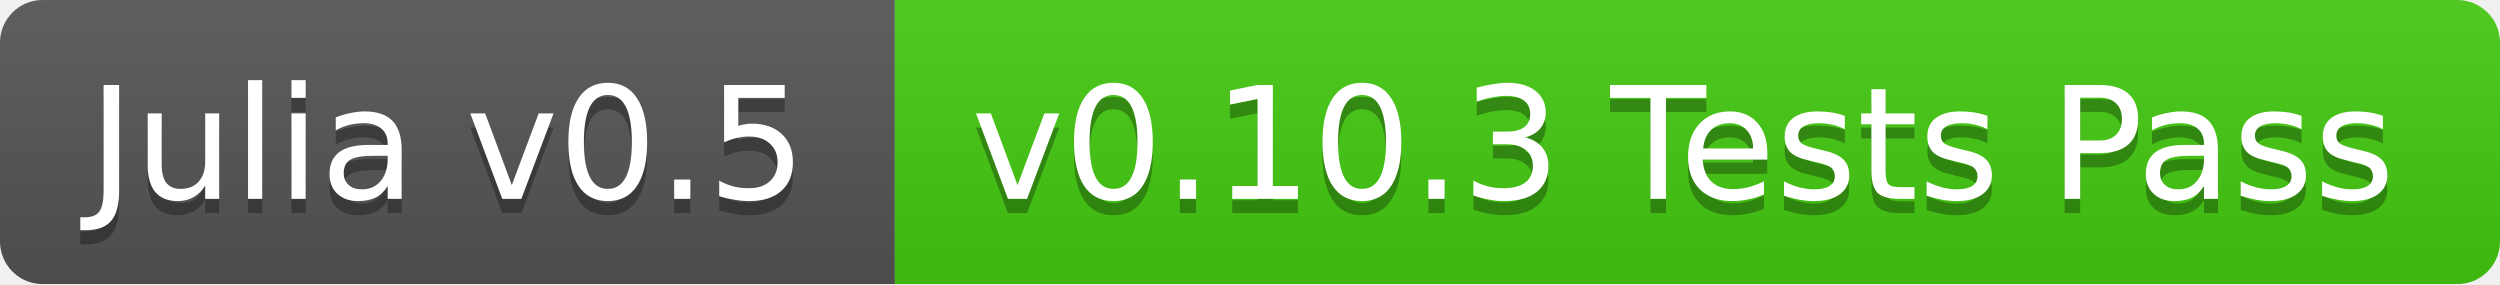
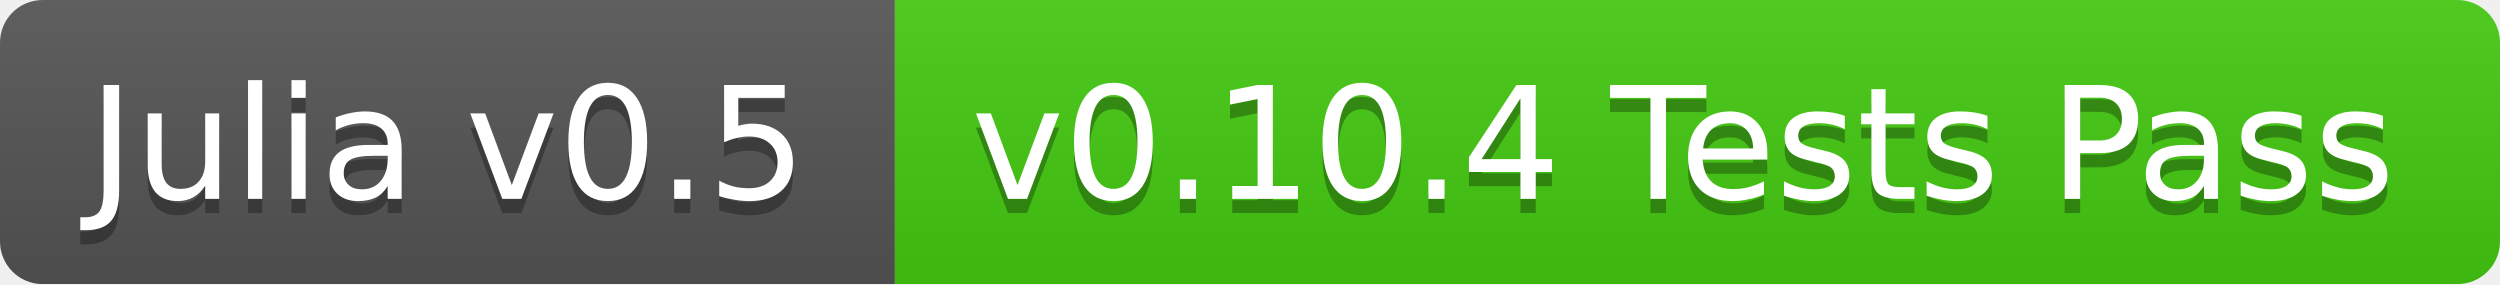
<svg xmlns="http://www.w3.org/2000/svg" width="176" height="20">
  <linearGradient id="b" x2="0" y2="100%">
    <stop offset="0" stop-color="#bbb" stop-opacity=".1" />
    <stop offset="1" stop-opacity=".1" />
  </linearGradient>
  <mask id="a">
    <rect width="176" height="20" rx="3" fill="#fff" />
  </mask>
  <g mask="url(#a)">
    <path fill="#555" d="M0 0h63v20H0z" />
    <path fill="#4c1" d="M63 0h113v20H63z" />
    <path fill="url(#b)" d="M0 0h176v20H0z" />
  </g>
  <g fill="#fff" text-anchor="middle" font-family="DejaVu Sans,Verdana,Geneva,sans-serif" font-size="11">
    <text x="31.5" y="15" fill="#010101" fill-opacity=".3">Julia v0.5</text>
    <text x="31.5" y="14">Julia v0.5</text>
-     <text x="118.5" y="15" fill="#010101" fill-opacity=".3">v0.10.3 Tests Pass</text>
-     <text x="118.5" y="14">v0.10.3 Tests Pass</text>
+     <text x="118.5" y="15" fill="#010101" fill-opacity=".3">v0.10.4 Tests Pass</text>
+     <text x="118.5" y="14">v0.10.4 Tests Pass</text>
  </g>
</svg>
